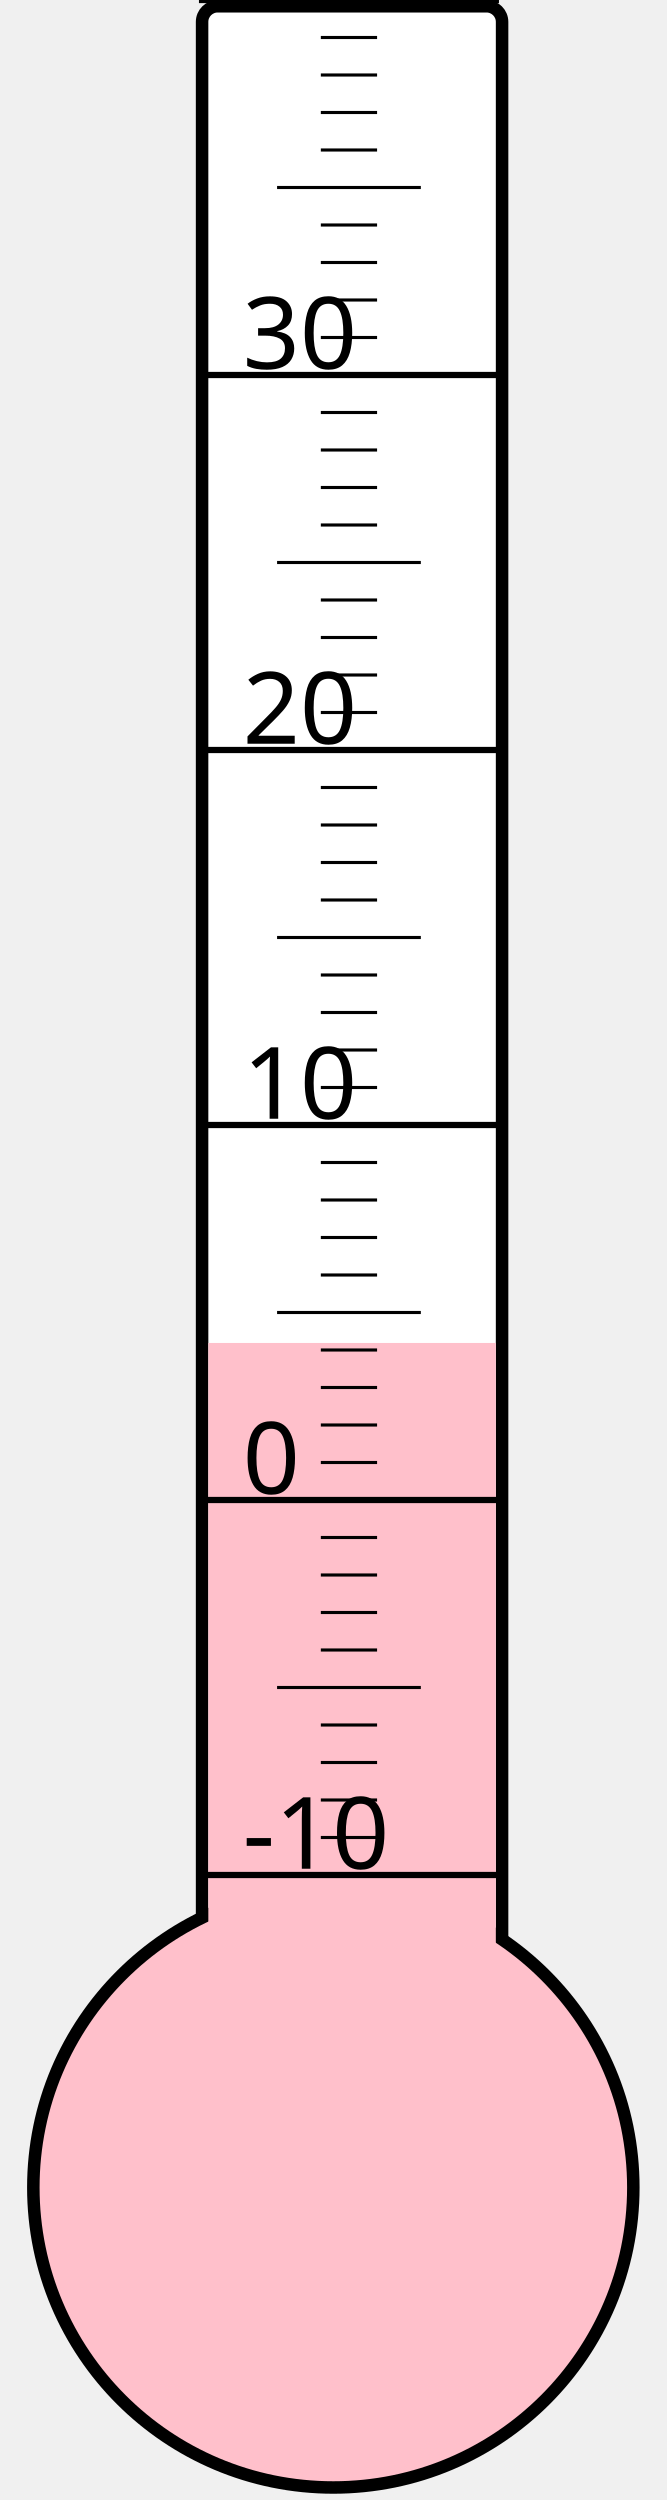
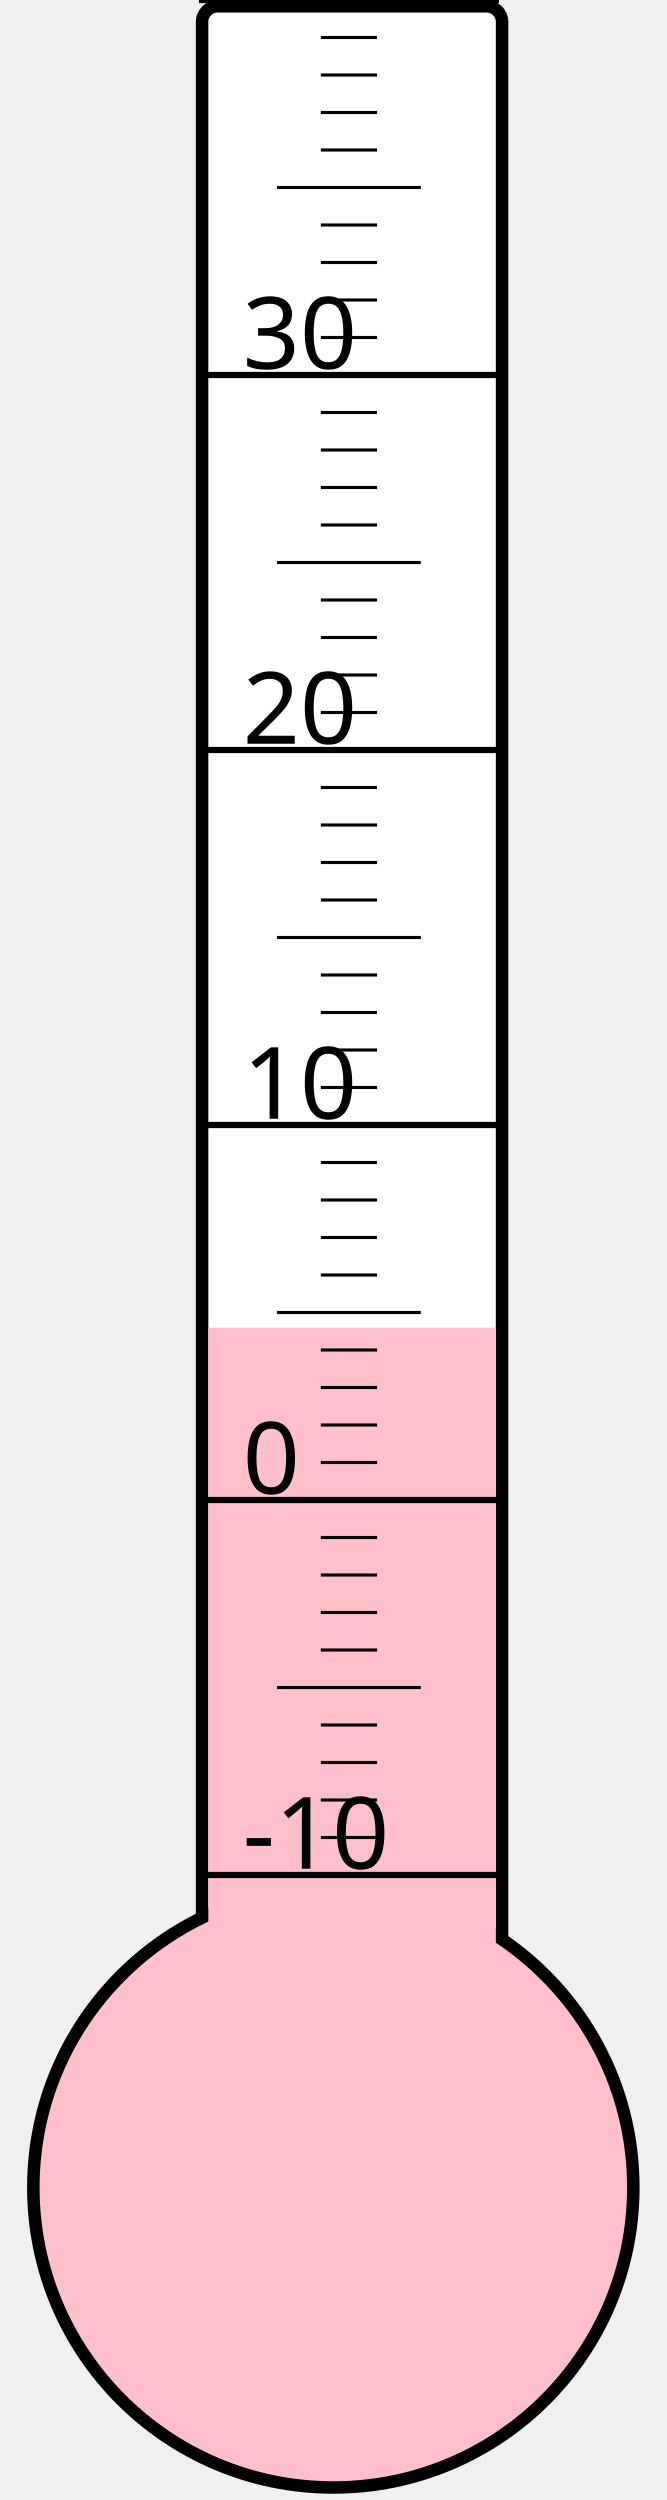
<svg xmlns="http://www.w3.org/2000/svg" width="40px" height="150px" viewBox="0 0 200 800">
  <rect width="200" height="800" x="0" y="0" style="fill: #ffffeb; fill-opacity: 0;" />
  <rect width="96" height="680" x="58" y="2" rx="5" ry="5" style="fill: white; fill-opacity: 1; stroke: black; stroke-width: 4;" />
  <circle cx="100" cy="700" r="96" style="fill: pink; stroke: black; stroke-width: 4;" />
-   <rect width="92" height="270.25" x="60" y="429.75" style="fill: pink; fill-opacity: 1; stroke-width: 0;" />
+   <rect width="92" height="275.125" x="60" y="424.875" style="fill: pink; fill-opacity: 1; stroke-width: 0;" />
  <text x="71" y="598" style="font-family: sans-serif; font-size: 24pt;">-10</text>
  <text x="71" y="478" style="font-family: sans-serif; font-size: 24pt;">0</text>
  <text x="71" y="358" style="font-family: sans-serif; font-size: 24pt;">10</text>
  <text x="71" y="238" style="font-family: sans-serif; font-size: 24pt;">20</text>
  <text x="71" y="118" style="font-family: sans-serif; font-size: 24pt;">30</text>
  <g style="stroke: black;">
    <line x1="57" y1="600" x2="153" y2="600" style="stroke-width: 2;" />
    <line x1="96" y1="588" x2="114" y2="588" style="stroke-width: 1;" />
    <line x1="96" y1="576" x2="114" y2="576" style="stroke-width: 1;" />
    <line x1="96" y1="564" x2="114" y2="564" style="stroke-width: 1;" />
    <line x1="96" y1="552" x2="114" y2="552" style="stroke-width: 1;" />
    <line x1="82" y1="540" x2="128" y2="540" style="stroke-width: 1;" />
    <line x1="96" y1="528" x2="114" y2="528" style="stroke-width: 1;" />
    <line x1="96" y1="516" x2="114" y2="516" style="stroke-width: 1;" />
    <line x1="96" y1="504" x2="114" y2="504" style="stroke-width: 1;" />
    <line x1="96" y1="492" x2="114" y2="492" style="stroke-width: 1;" />
    <line x1="57" y1="480" x2="153" y2="480" style="stroke-width: 2;" />
    <line x1="96" y1="468" x2="114" y2="468" style="stroke-width: 1;" />
    <line x1="96" y1="456" x2="114" y2="456" style="stroke-width: 1;" />
    <line x1="96" y1="444" x2="114" y2="444" style="stroke-width: 1;" />
    <line x1="96" y1="432" x2="114" y2="432" style="stroke-width: 1;" />
    <line x1="82" y1="420" x2="128" y2="420" style="stroke-width: 1;" />
    <line x1="96" y1="408" x2="114" y2="408" style="stroke-width: 1;" />
    <line x1="96" y1="396" x2="114" y2="396" style="stroke-width: 1;" />
    <line x1="96" y1="384" x2="114" y2="384" style="stroke-width: 1;" />
    <line x1="96" y1="372" x2="114" y2="372" style="stroke-width: 1;" />
    <line x1="57" y1="360" x2="153" y2="360" style="stroke-width: 2;" />
    <line x1="96" y1="348" x2="114" y2="348" style="stroke-width: 1;" />
    <line x1="96" y1="336" x2="114" y2="336" style="stroke-width: 1;" />
    <line x1="96" y1="324" x2="114" y2="324" style="stroke-width: 1;" />
    <line x1="96" y1="312" x2="114" y2="312" style="stroke-width: 1;" />
    <line x1="82" y1="300" x2="128" y2="300" style="stroke-width: 1;" />
    <line x1="96" y1="288" x2="114" y2="288" style="stroke-width: 1;" />
    <line x1="96" y1="276" x2="114" y2="276" style="stroke-width: 1;" />
    <line x1="96" y1="264" x2="114" y2="264" style="stroke-width: 1;" />
    <line x1="96" y1="252" x2="114" y2="252" style="stroke-width: 1;" />
    <line x1="57" y1="240" x2="153" y2="240" style="stroke-width: 2;" />
    <line x1="96" y1="228" x2="114" y2="228" style="stroke-width: 1;" />
    <line x1="96" y1="216" x2="114" y2="216" style="stroke-width: 1;" />
    <line x1="96" y1="204" x2="114" y2="204" style="stroke-width: 1;" />
    <line x1="96" y1="192" x2="114" y2="192" style="stroke-width: 1;" />
    <line x1="82" y1="180" x2="128" y2="180" style="stroke-width: 1;" />
    <line x1="96" y1="168" x2="114" y2="168" style="stroke-width: 1;" />
    <line x1="96" y1="156" x2="114" y2="156" style="stroke-width: 1;" />
    <line x1="96" y1="144" x2="114" y2="144" style="stroke-width: 1;" />
    <line x1="96" y1="132" x2="114" y2="132" style="stroke-width: 1;" />
    <line x1="57" y1="120" x2="153" y2="120" style="stroke-width: 2;" />
    <line x1="96" y1="108" x2="114" y2="108" style="stroke-width: 1;" />
    <line x1="96" y1="96" x2="114" y2="96" style="stroke-width: 1;" />
    <line x1="96" y1="84" x2="114" y2="84" style="stroke-width: 1;" />
    <line x1="96" y1="72" x2="114" y2="72" style="stroke-width: 1;" />
    <line x1="82" y1="60" x2="128" y2="60" style="stroke-width: 1;" />
    <line x1="96" y1="48" x2="114" y2="48" style="stroke-width: 1;" />
    <line x1="96" y1="36" x2="114" y2="36" style="stroke-width: 1;" />
    <line x1="96" y1="24" x2="114" y2="24" style="stroke-width: 1;" />
    <line x1="96" y1="12" x2="114" y2="12" style="stroke-width: 1;" />
    <line x1="57" y1="0" x2="153" y2="0" style="stroke-width: 2;" />
  </g>
</svg>
